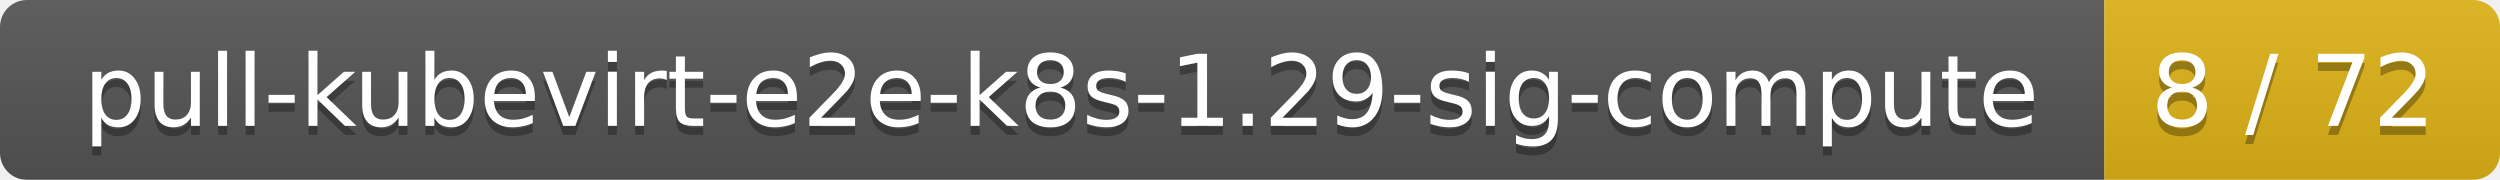
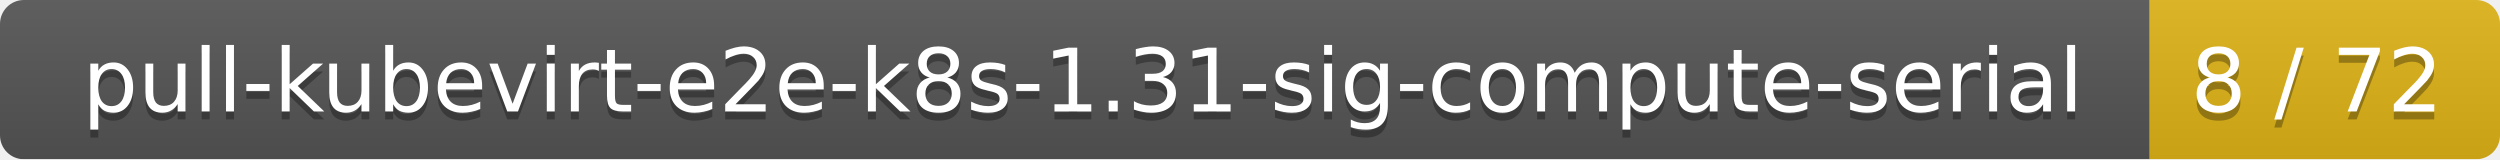
- <svg xmlns="http://www.w3.org/2000/svg" width="278" height="20">
+ <svg xmlns="http://www.w3.org/2000/svg" width="314" height="20">
  <linearGradient id="smooth" x2="0" y2="100%">
    <stop offset="0" stop-color="#bbb" stop-opacity=".1" />
    <stop offset="1" stop-opacity=".1" />
  </linearGradient>
  <mask id="round">
-     <rect width="278" height="20" rx="3" fill="#fff" />
+     <rect width="314" height="20" rx="3" fill="#fff" />
  </mask>
  <g mask="url(#round)">
-     <rect width="234" height="20" fill="#555" />
-     <rect x="234" width="44" height="20" fill="#dfb317" />
-     <rect width="278" height="20" fill="url(#smooth)" />
+     <rect width="270" height="20" fill="#555" />
+     <rect x="270" width="44" height="20" fill="#dfb317" />
+     <rect width="314" height="20" fill="url(#smooth)" />
  </g>
  <g fill="#fff" text-anchor="middle" font-family="DejaVu Sans,Verdana,Geneva,sans-serif" font-size="11">
-     <text x="118" y="15" fill="#010101" fill-opacity=".3">pull-kubevirt-e2e-k8s-1.29-sig-compute</text>
-     <text x="118" y="14">pull-kubevirt-e2e-k8s-1.29-sig-compute</text>
-     <text x="255" y="15" fill="#010101" fill-opacity=".3">8 / 72</text>
-     <text x="255" y="14">8 / 72</text>
+     <text x="136" y="15" fill="#010101" fill-opacity=".3">pull-kubevirt-e2e-k8s-1.31-sig-compute-serial</text>
+     <text x="136" y="14">pull-kubevirt-e2e-k8s-1.31-sig-compute-serial</text>
+     <text x="291" y="15" fill="#010101" fill-opacity=".3">8 / 72</text>
+     <text x="291" y="14">8 / 72</text>
  </g>
</svg>
